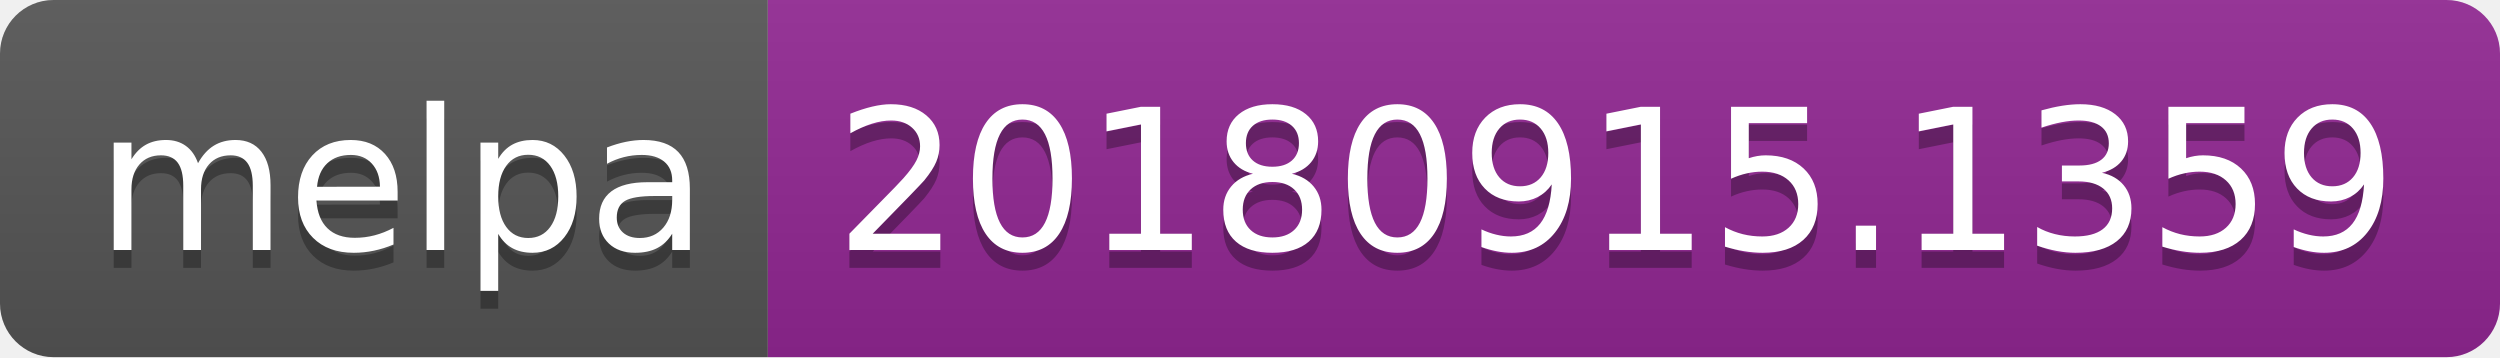
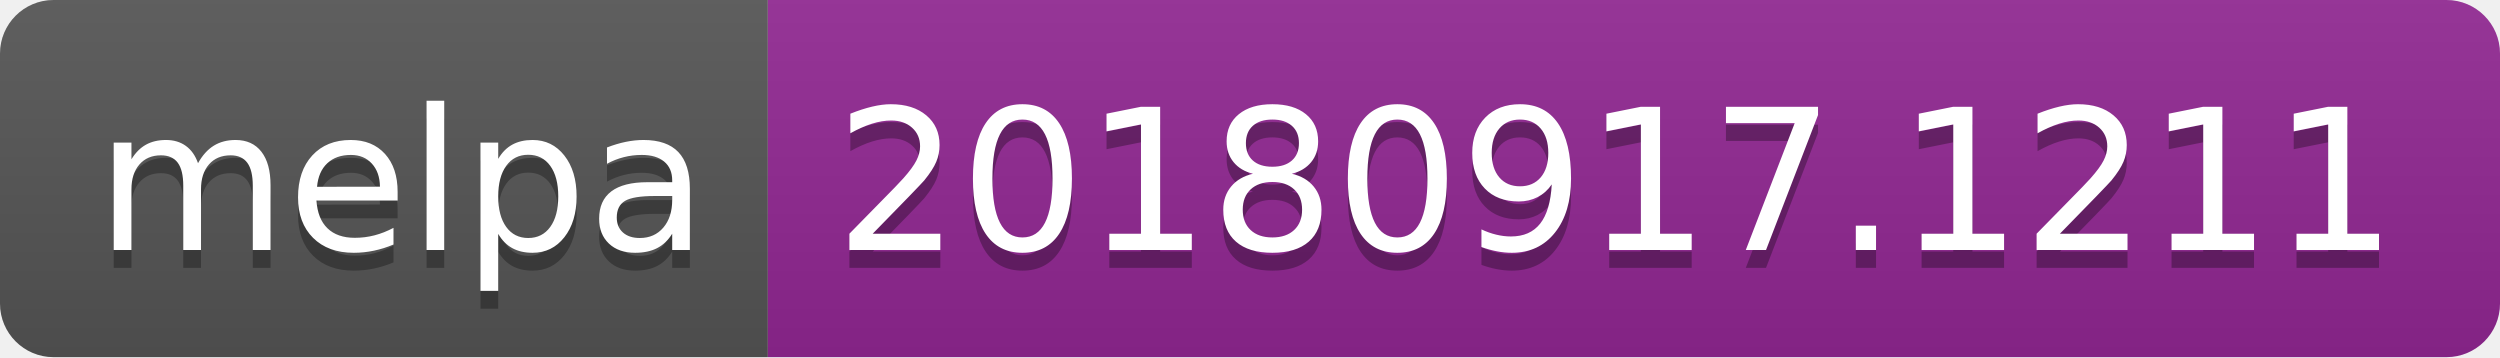
<svg xmlns="http://www.w3.org/2000/svg" width="140" height="20">
  <linearGradient id="b" x2="0" y2="100%">
    <stop offset="0" stop-color="#bbb" stop-opacity=".1" />
    <stop offset="1" stop-opacity=".1" />
  </linearGradient>
  <clipPath id="a">
    <rect width="140" height="20" rx="3" fill="#fff" />
  </clipPath>
  <g clip-path="url(#a)">
    <path fill="#555" d="M0 0h43v20H0z" />
    <path fill="#922793" d="M43 0h97v20H43z" />
    <path fill="url(#b)" d="M0 0h140v20H0z" />
  </g>
  <g fill="#fff" text-anchor="middle" font-family="DejaVu Sans,Verdana,Geneva,sans-serif" font-size="110">
    <text x="225" y="150" fill="#010101" fill-opacity=".3" transform="scale(.1)" textLength="330">melpa</text>
    <text x="225" y="140" transform="scale(.1)" textLength="330">melpa</text>
-     <text x="905" y="150" fill="#010101" fill-opacity=".3" transform="scale(.1)" textLength="870">20180915.1359</text>
-     <text x="905" y="140" transform="scale(.1)" textLength="870">20180915.1359</text>
+     <text x="905" y="150" fill="#010101" fill-opacity=".3" transform="scale(.1)" textLength="870">20180917.1211</text>
+     <text x="905" y="140" transform="scale(.1)" textLength="870">20180917.1211</text>
  </g>
</svg>
